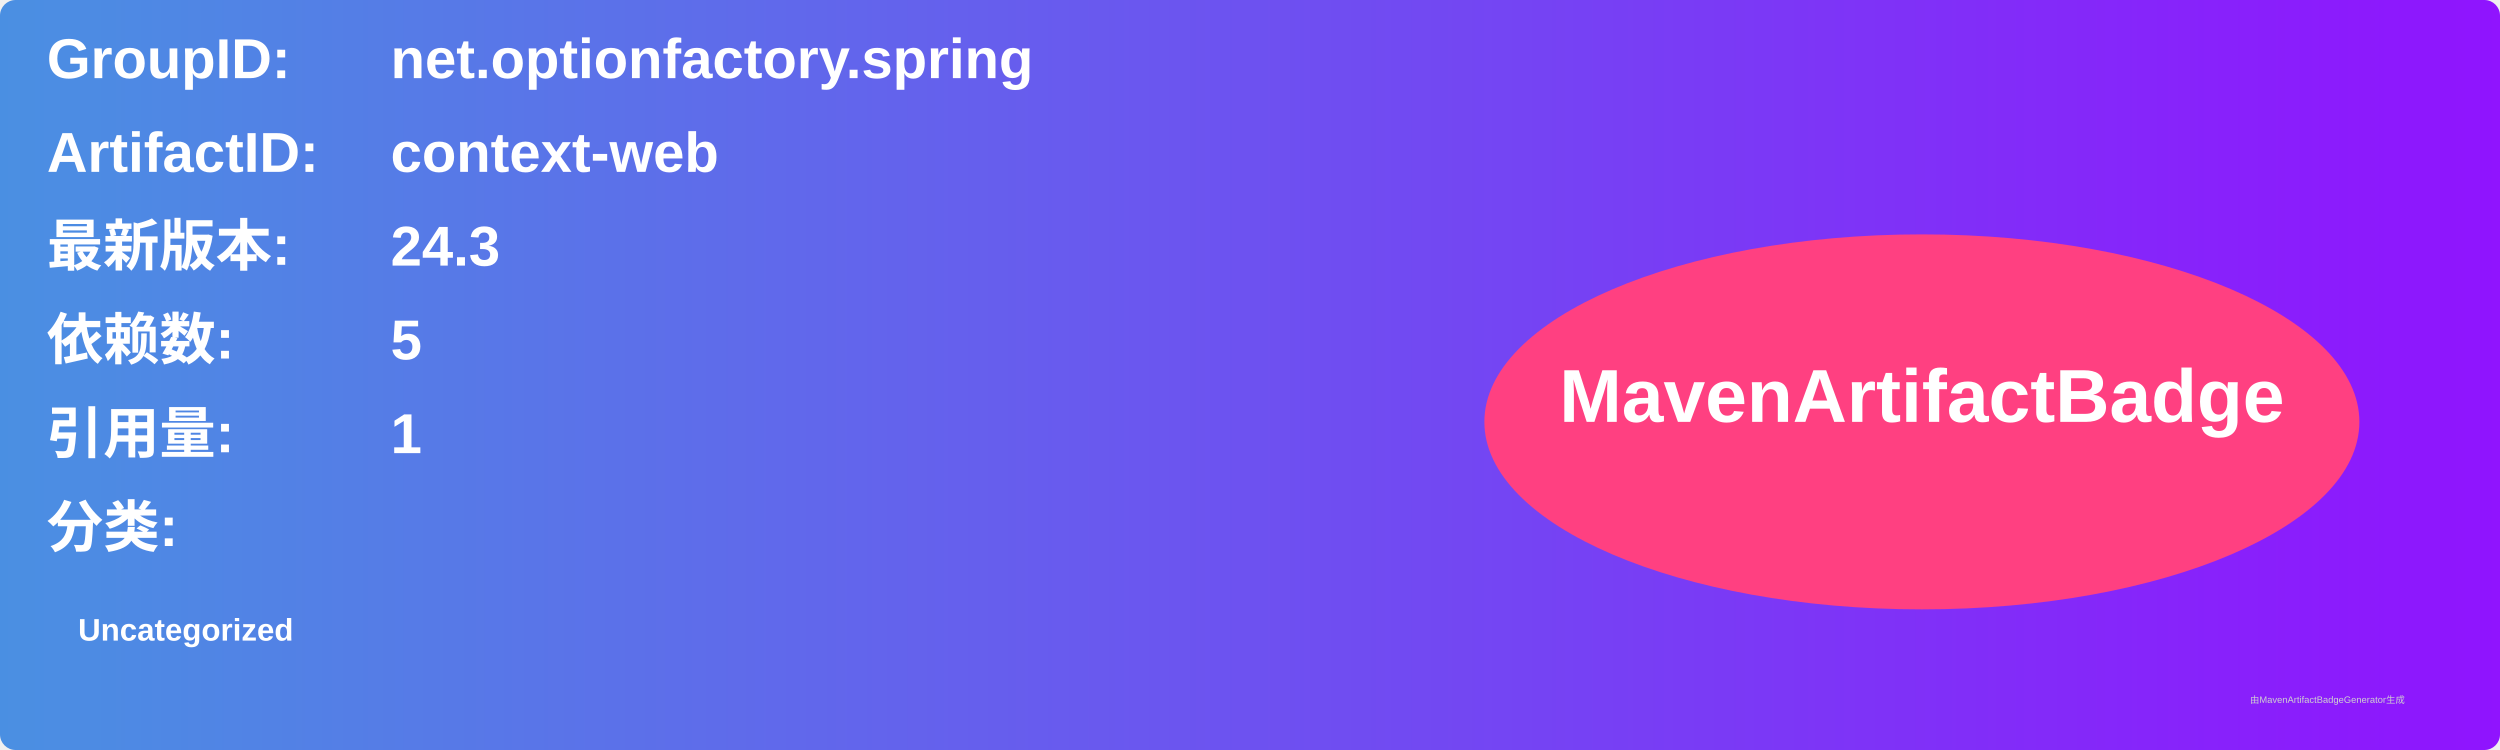
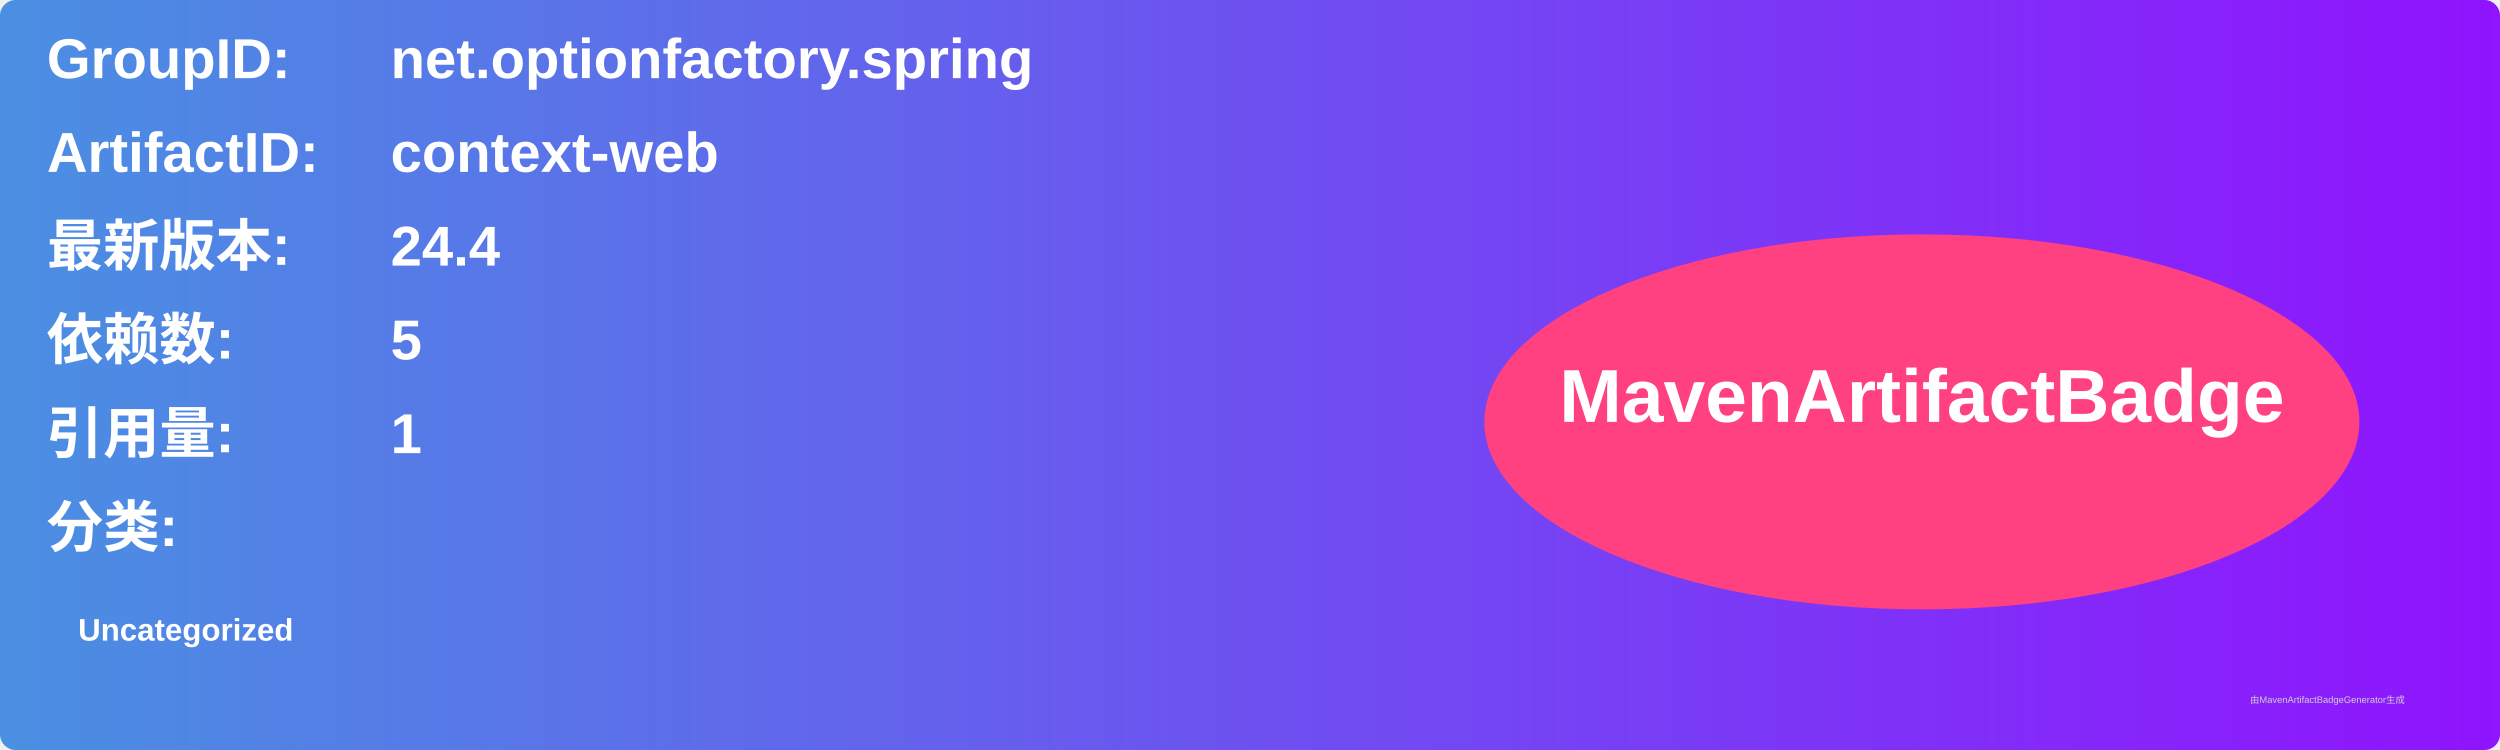
<svg xmlns="http://www.w3.org/2000/svg" width="800" height="240" viewBox="0 0 800 240">
  <linearGradient id="grad" x1="0%" y1="0%" x2="100%" y2="0%">
    <stop offset="0%" stop-color="#4a90e2" />
    <stop offset="100%" stop-color="#9013fe" />
  </linearGradient>
  <rect width="100%" height="100%" rx="5" ry="5" fill="url(#grad)" />
  <g transform="translate(15, 15)">
    <text x="0" y="10" font-family="Arial" font-size="18" fill="white" font-weight="bold" width="260">GroupID:</text>
    <text x="110" y="10" font-family="Arial" font-size="18" fill="white" font-weight="bold" width="460">net.optionfactory.spring</text>
    <text x="0" y="40" font-family="Arial" font-size="18" fill="white" font-weight="bold" width="260">ArtifactID:</text>
    <text x="110" y="40" font-family="Arial" font-size="18" fill="white" font-weight="bold" width="460">context-web</text>
    <text x="0" y="70" font-family="Arial" font-size="18" fill="white" font-weight="bold">最新版本:</text>
    <text x="110" y="70" font-family="Arial" font-size="18" fill="white" font-weight="bold">
-       <tspan font-weight="bold">24.3</tspan>
+       <tspan font-weight="bold">24.4</tspan>
    </text>
    <text x="0" y="100" font-family="Arial" font-size="18" fill="white" font-weight="bold">依赖数: </text>
    <text x="110" y="100" font-family="Arial" font-size="18" fill="white">
      <tspan font-weight="bold">5</tspan>
    </text>
    <text x="0" y="130" font-family="Arial" font-size="18" fill="white" font-weight="bold">引用量: </text>
    <text x="110" y="130" font-family="Arial" font-size="18" fill="white">
      <tspan font-weight="bold">1</tspan>
    </text>
    <text x="0" y="160" font-family="Arial" font-size="18" fill="white" font-weight="bold">分类:</text>
    <text x="10" y="190" font-family="Arial" font-size="10" fill="white">
      <tspan font-weight="bold">Uncategorized</tspan>
    </text>
    <ellipse cx="600" cy="120" rx="140" ry="60" fill="#ff4081" />
    <text x="600" y="120" text-anchor="middle" font-family="Arial" font-size="24" fill="white" font-weight="bold">MavenArtifactBadge</text>
  </g>
  <text x="720" y="225" font-family="Arial" font-size="3" fill="#d0d0d0">由MavenArtifactBadgeGenerator生成</text>
</svg>
